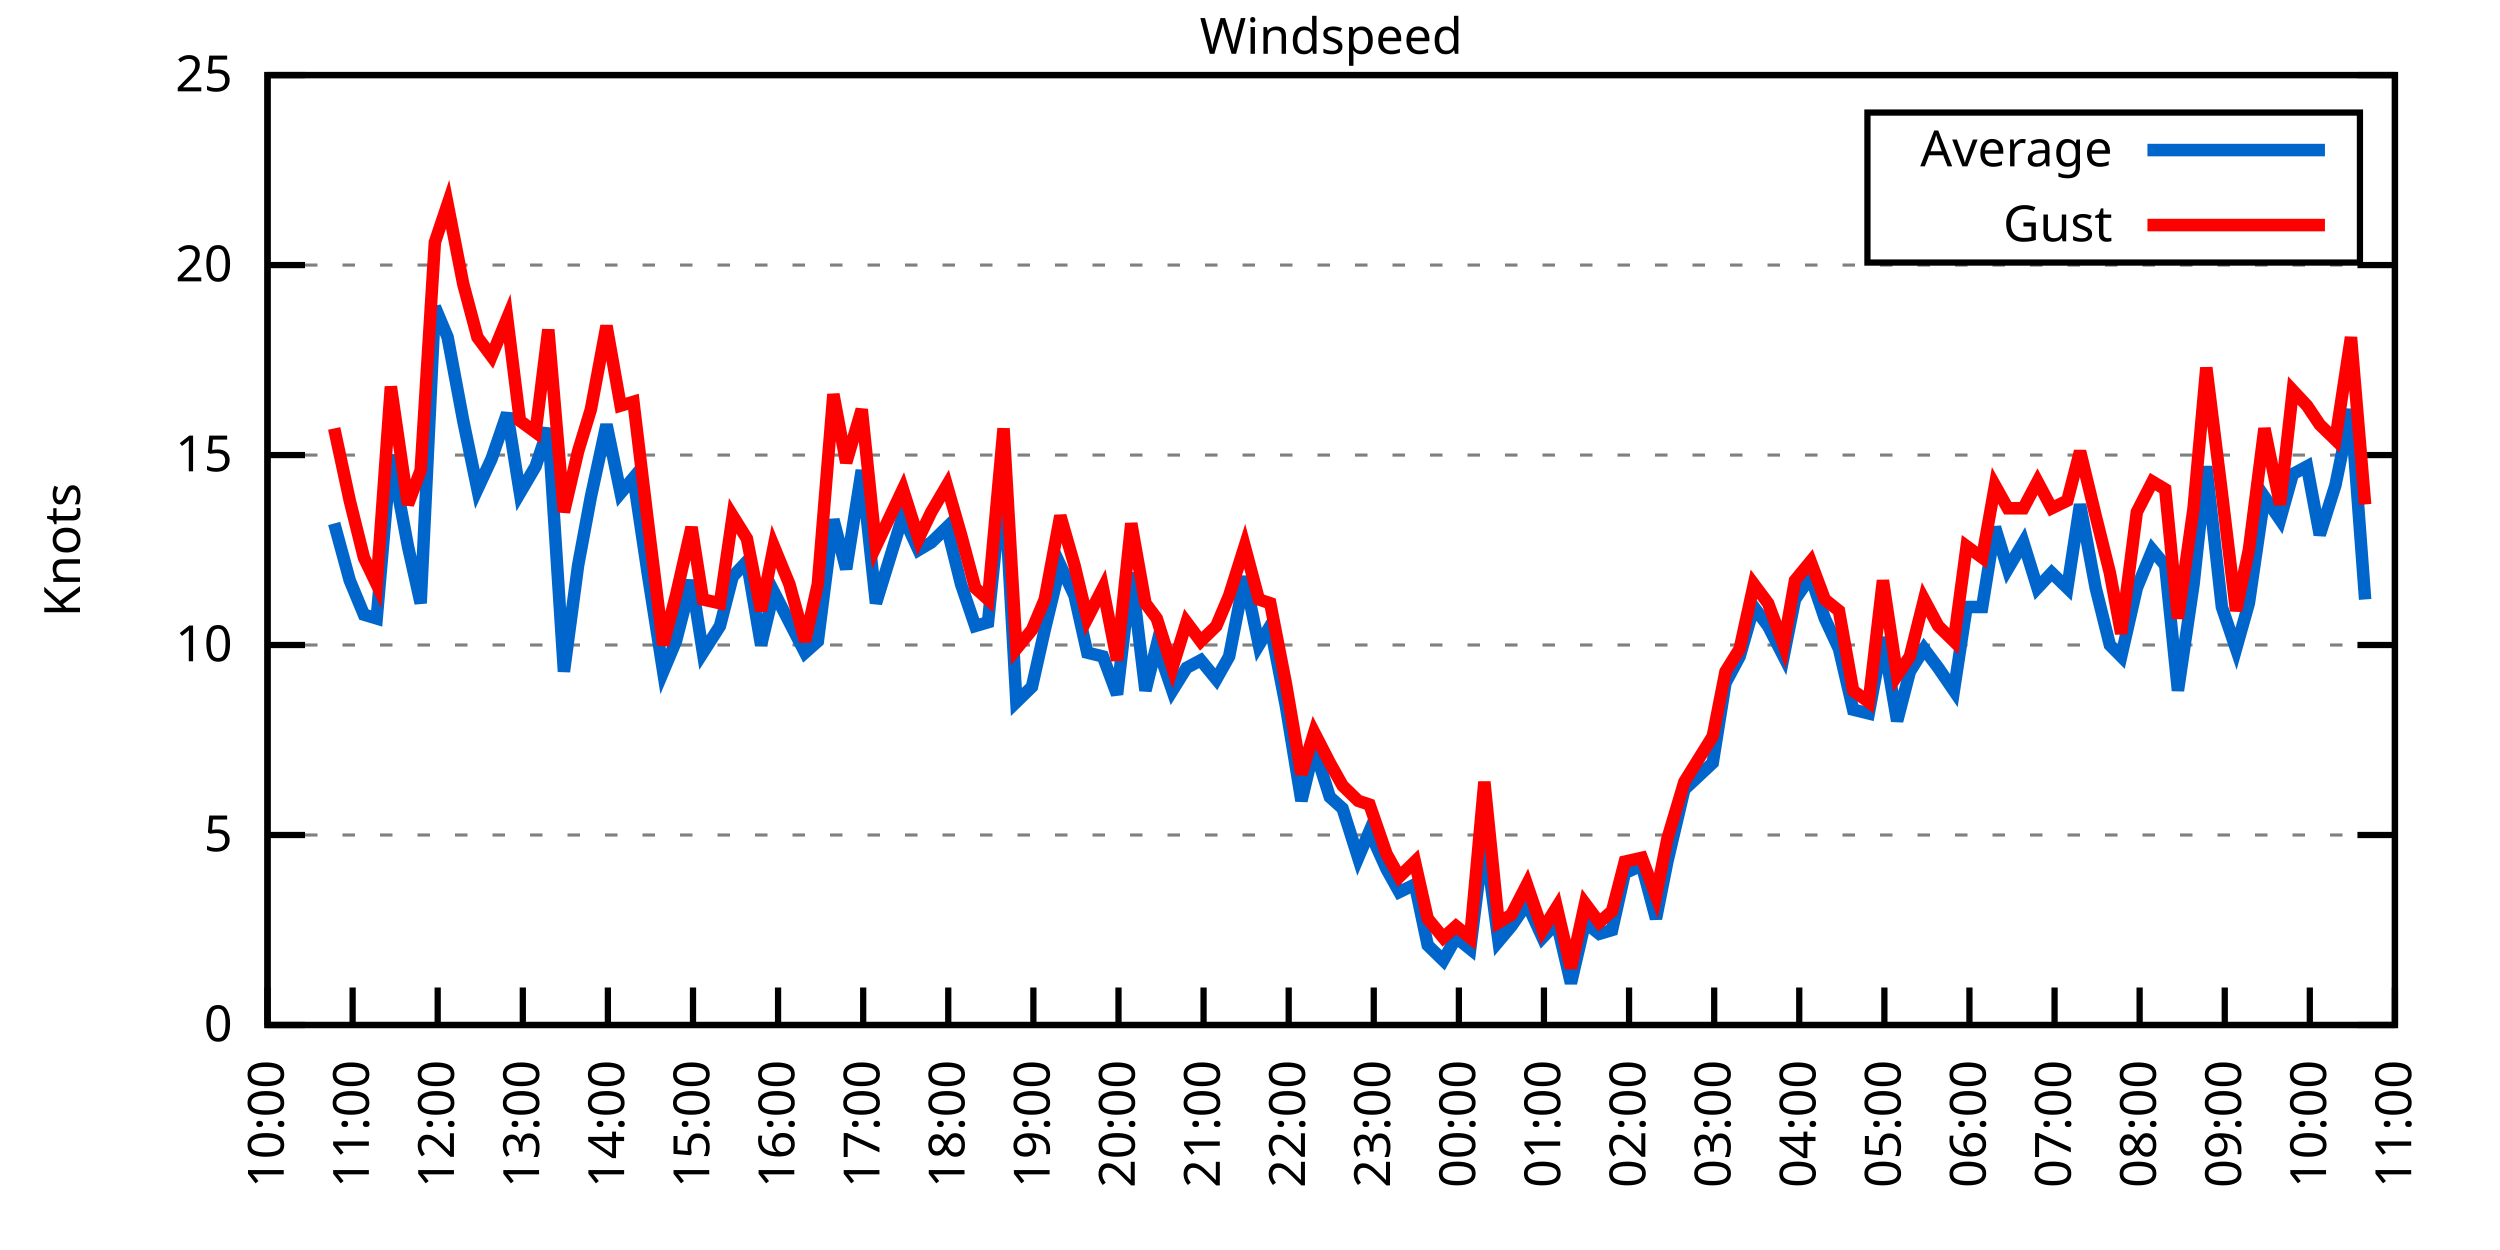
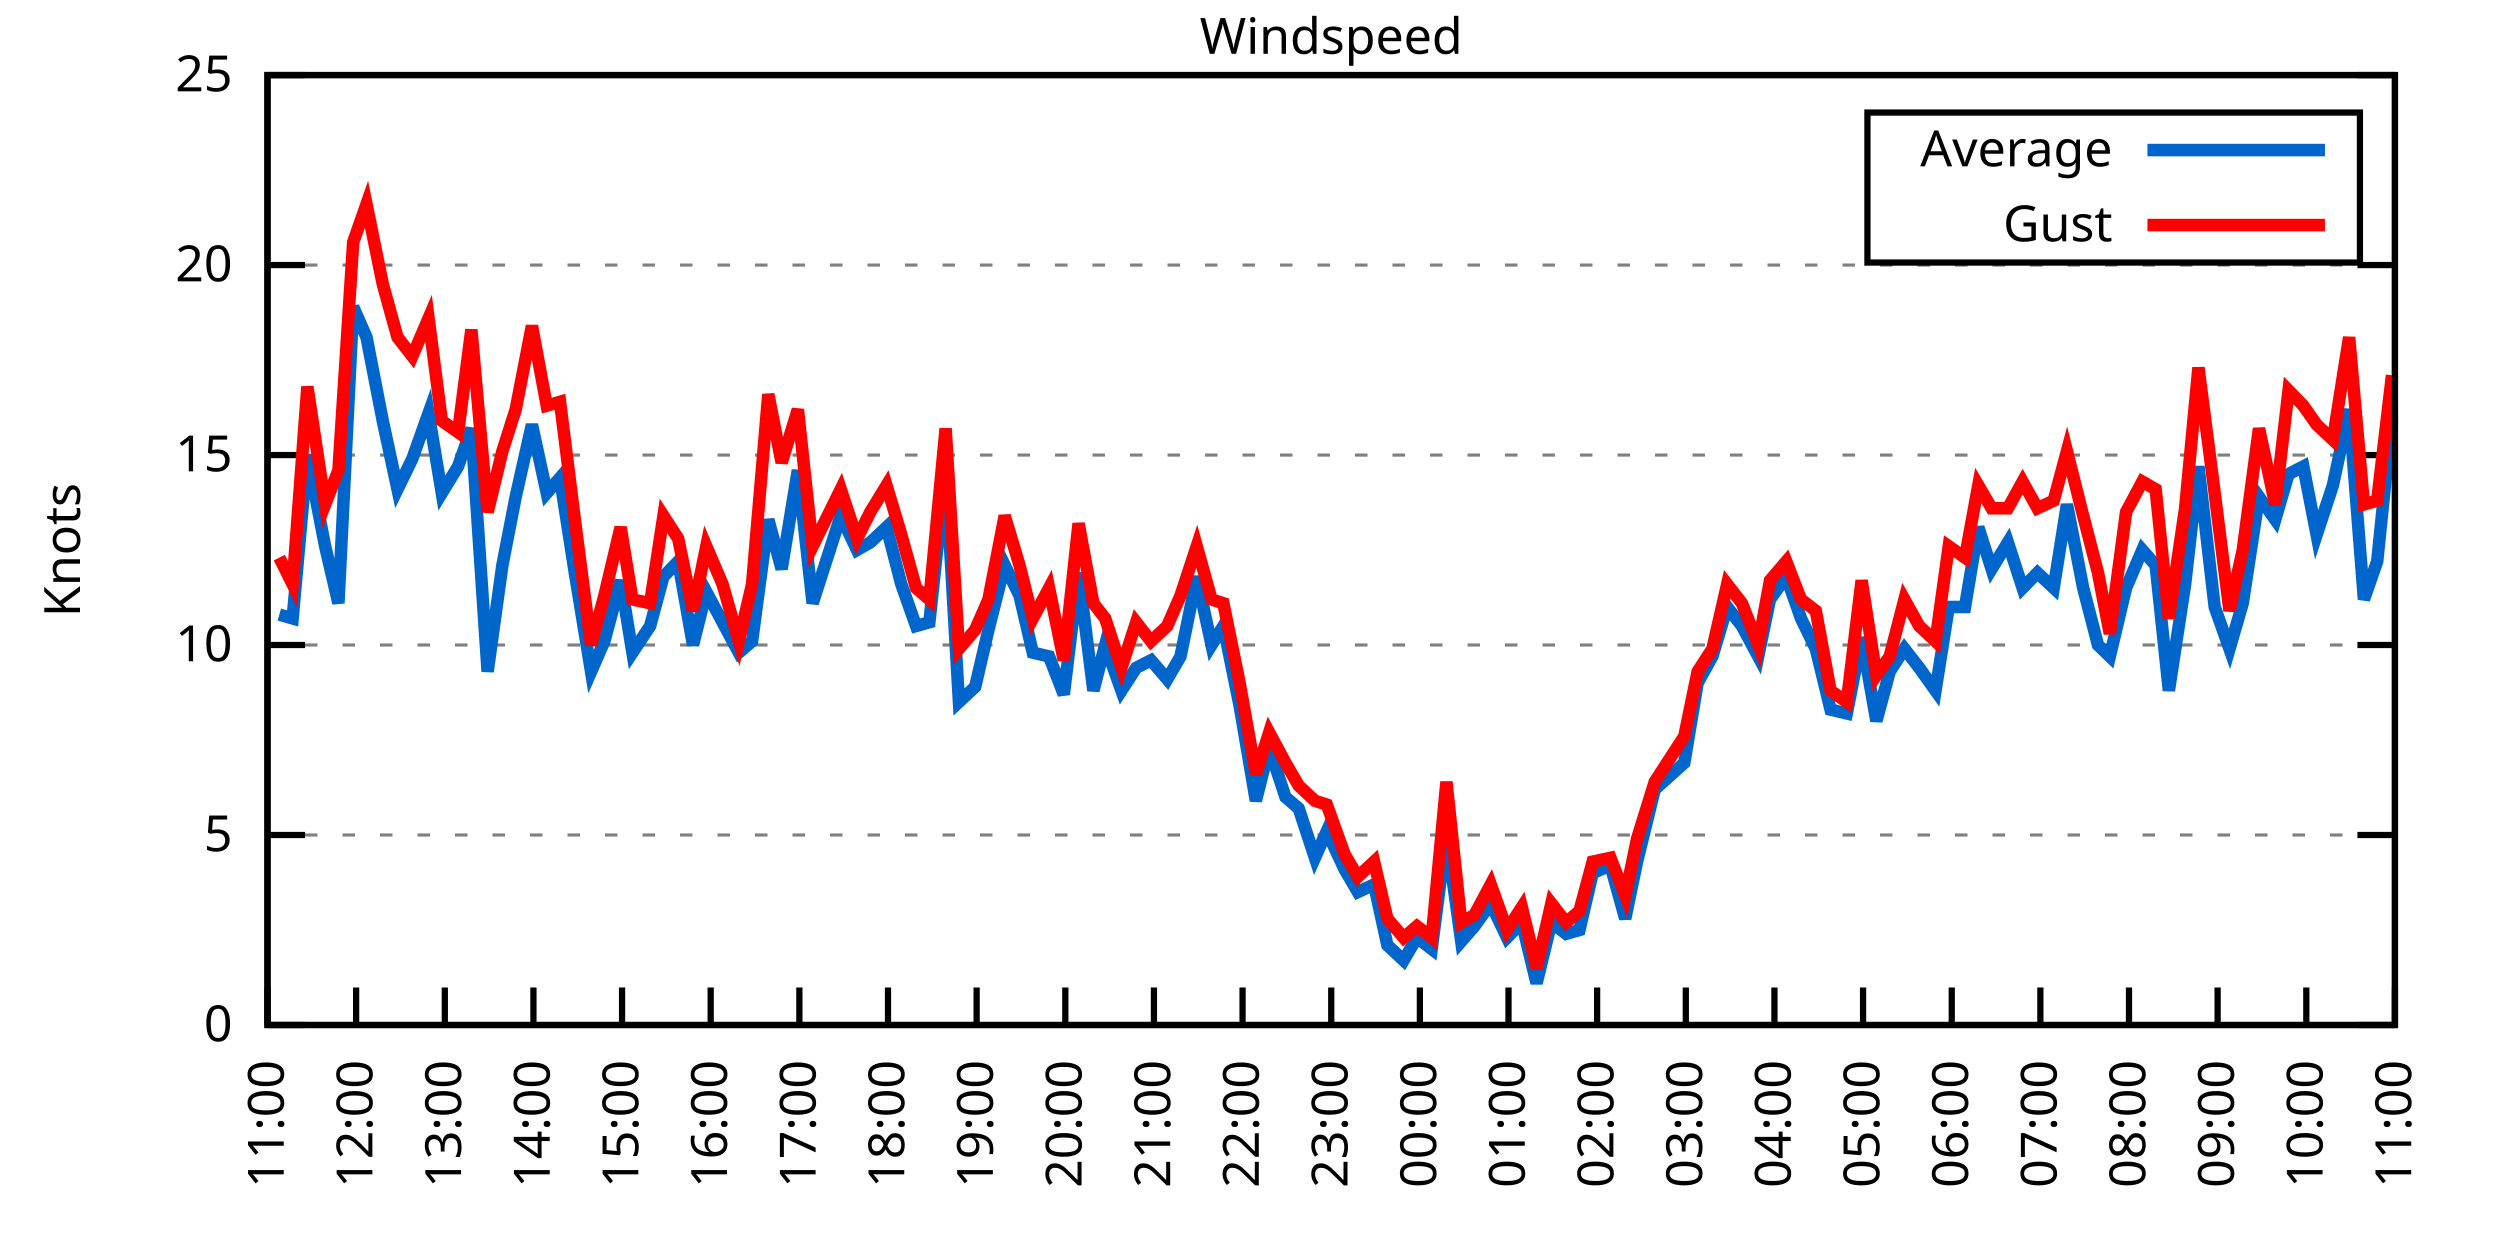
<svg xmlns="http://www.w3.org/2000/svg" xmlns:xlink="http://www.w3.org/1999/xlink" width="400" height="200" viewBox="0 0 400 200">
  <g id="gnuplot_canvas">
    <rect x="0" y="0" width="400" height="200" fill="none" />
    <defs>
      <circle id="gpDot" r="0.5" stroke-width="0.5" stroke="currentColor" />
      <path id="gpPt0" stroke-width="0.333" stroke="currentColor" d="M-1,0 h2 M0,-1 v2" />
      <path id="gpPt1" stroke-width="0.333" stroke="currentColor" d="M-1,-1 L1,1 M1,-1 L-1,1" />
      <path id="gpPt2" stroke-width="0.333" stroke="currentColor" d="M-1,0 L1,0 M0,-1 L0,1 M-1,-1 L1,1 M-1,1 L1,-1" />
      <rect id="gpPt3" stroke-width="0.333" stroke="currentColor" x="-1" y="-1" width="2" height="2" />
      <rect id="gpPt4" stroke-width="0.333" stroke="currentColor" fill="currentColor" x="-1" y="-1" width="2" height="2" />
      <circle id="gpPt5" stroke-width="0.333" stroke="currentColor" cx="0" cy="0" r="1" />
      <use xlink:href="#gpPt5" id="gpPt6" fill="currentColor" stroke="none" />
      <path id="gpPt7" stroke-width="0.333" stroke="currentColor" d="M0,-1.33 L-1.33,0.67 L1.33,0.67 z" />
      <use xlink:href="#gpPt7" id="gpPt8" fill="currentColor" stroke="none" />
      <use xlink:href="#gpPt7" id="gpPt9" stroke="currentColor" transform="rotate(180)" />
      <use xlink:href="#gpPt9" id="gpPt10" fill="currentColor" stroke="none" />
      <use xlink:href="#gpPt3" id="gpPt11" stroke="currentColor" transform="rotate(45)" />
      <use xlink:href="#gpPt11" id="gpPt12" fill="currentColor" stroke="none" />
      <path id="gpPt13" stroke-width="0.333" stroke="currentColor" d="M0,1.330 L1.265,0.411 L0.782,-1.067 L-0.782,-1.076 L-1.265,0.411 z" />
      <use xlink:href="#gpPt13" id="gpPt14" fill="currentColor" stroke="none" />
      <filter id="textbox" filterUnits="objectBoundingBox" x="0" y="0" height="1" width="1">
        <feFlood flood-color="white" flood-opacity="1" result="bgnd" />
        <feComposite in="SourceGraphic" in2="bgnd" operator="atop" />
      </filter>
      <filter id="greybox" filterUnits="objectBoundingBox" x="0" y="0" height="1" width="1">
        <feFlood flood-color="lightgrey" flood-opacity="1" result="grey" />
        <feComposite in="SourceGraphic" in2="grey" operator="atop" />
      </filter>
    </defs>
    <g fill="none" color="white" stroke="currentColor" stroke-width="1.00" stroke-linecap="butt" stroke-linejoin="miter">
</g>
    <g fill="none" color="black" stroke="currentColor" stroke-width="1.00" stroke-linecap="butt" stroke-linejoin="miter">
      <g stroke="none" shape-rendering="crispEdges">
        <polygon fill="rgb(255, 255, 255)" points="42.80,164.00 383.18,164.00 383.18,12.02 42.80,12.02 " />
      </g>
    </g>
    <g fill="none" color="black" stroke="currentColor" stroke-width="1.00" stroke-linecap="butt" stroke-linejoin="miter">
</g>
    <g fill="none" color="black" stroke="black" stroke-width="0.50" stroke-linecap="butt" stroke-linejoin="miter">
</g>
    <g fill="none" color="gray" stroke="currentColor" stroke-width="0.50" stroke-linecap="butt" stroke-linejoin="miter">
      <path stroke="gray" stroke-dasharray="2,4" class="gridline" d="M42.80,164.00 L383.19,164.00  " />
    </g>
    <g fill="none" color="gray" stroke="gray" stroke-width="1.00" stroke-linecap="butt" stroke-linejoin="miter">
</g>
    <g fill="none" color="black" stroke="currentColor" stroke-width="1.00" stroke-linecap="butt" stroke-linejoin="miter">
      <path stroke="black" d="M42.80,164.00 L48.80,164.00 M383.19,164.00 L377.19,164.00  " />
      <g transform="translate(37.20,166.60)" stroke="none" fill="black" font-family="Sans" font-size="8.00" text-anchor="end">
        <text>
          <tspan font-family="Sans"> 0</tspan>
        </text>
      </g>
    </g>
    <g fill="none" color="black" stroke="currentColor" stroke-width="1.00" stroke-linecap="butt" stroke-linejoin="miter">
</g>
    <g fill="none" color="black" stroke="black" stroke-width="0.50" stroke-linecap="butt" stroke-linejoin="miter">
</g>
    <g fill="none" color="gray" stroke="currentColor" stroke-width="0.50" stroke-linecap="butt" stroke-linejoin="miter">
      <path stroke="gray" stroke-dasharray="2,4" class="gridline" d="M42.80,133.60 L383.19,133.60  " />
    </g>
    <g fill="none" color="gray" stroke="gray" stroke-width="1.00" stroke-linecap="butt" stroke-linejoin="miter">
</g>
    <g fill="none" color="black" stroke="currentColor" stroke-width="1.00" stroke-linecap="butt" stroke-linejoin="miter">
      <path stroke="black" d="M42.80,133.60 L48.80,133.60 M383.19,133.60 L377.19,133.60  " />
      <g transform="translate(37.20,136.20)" stroke="none" fill="black" font-family="Sans" font-size="8.00" text-anchor="end">
        <text>
          <tspan font-family="Sans"> 5</tspan>
        </text>
      </g>
    </g>
    <g fill="none" color="black" stroke="currentColor" stroke-width="1.00" stroke-linecap="butt" stroke-linejoin="miter">
</g>
    <g fill="none" color="black" stroke="black" stroke-width="0.50" stroke-linecap="butt" stroke-linejoin="miter">
</g>
    <g fill="none" color="gray" stroke="currentColor" stroke-width="0.50" stroke-linecap="butt" stroke-linejoin="miter">
      <path stroke="gray" stroke-dasharray="2,4" class="gridline" d="M42.80,103.20 L383.19,103.20  " />
    </g>
    <g fill="none" color="gray" stroke="gray" stroke-width="1.00" stroke-linecap="butt" stroke-linejoin="miter">
</g>
    <g fill="none" color="black" stroke="currentColor" stroke-width="1.00" stroke-linecap="butt" stroke-linejoin="miter">
      <path stroke="black" d="M42.80,103.20 L48.80,103.20 M383.19,103.20 L377.19,103.20  " />
      <g transform="translate(37.20,105.80)" stroke="none" fill="black" font-family="Sans" font-size="8.00" text-anchor="end">
        <text>
          <tspan font-family="Sans"> 10</tspan>
        </text>
      </g>
    </g>
    <g fill="none" color="black" stroke="currentColor" stroke-width="1.00" stroke-linecap="butt" stroke-linejoin="miter">
</g>
    <g fill="none" color="black" stroke="black" stroke-width="0.50" stroke-linecap="butt" stroke-linejoin="miter">
</g>
    <g fill="none" color="gray" stroke="currentColor" stroke-width="0.50" stroke-linecap="butt" stroke-linejoin="miter">
      <path stroke="gray" stroke-dasharray="2,4" class="gridline" d="M42.80,72.81 L383.19,72.81  " />
    </g>
    <g fill="none" color="gray" stroke="gray" stroke-width="1.00" stroke-linecap="butt" stroke-linejoin="miter">
</g>
    <g fill="none" color="black" stroke="currentColor" stroke-width="1.00" stroke-linecap="butt" stroke-linejoin="miter">
      <path stroke="black" d="M42.80,72.81 L48.80,72.81 M383.19,72.81 L377.19,72.81  " />
      <g transform="translate(37.20,75.41)" stroke="none" fill="black" font-family="Sans" font-size="8.00" text-anchor="end">
        <text>
          <tspan font-family="Sans"> 15</tspan>
        </text>
      </g>
    </g>
    <g fill="none" color="black" stroke="currentColor" stroke-width="1.00" stroke-linecap="butt" stroke-linejoin="miter">
</g>
    <g fill="none" color="black" stroke="black" stroke-width="0.50" stroke-linecap="butt" stroke-linejoin="miter">
</g>
    <g fill="none" color="gray" stroke="currentColor" stroke-width="0.50" stroke-linecap="butt" stroke-linejoin="miter">
      <path stroke="gray" stroke-dasharray="2,4" class="gridline" d="M42.80,42.41 L383.19,42.41  " />
    </g>
    <g fill="none" color="gray" stroke="gray" stroke-width="1.00" stroke-linecap="butt" stroke-linejoin="miter">
</g>
    <g fill="none" color="black" stroke="currentColor" stroke-width="1.00" stroke-linecap="butt" stroke-linejoin="miter">
      <path stroke="black" d="M42.80,42.41 L48.80,42.41 M383.19,42.41 L377.19,42.41  " />
      <g transform="translate(37.20,45.01)" stroke="none" fill="black" font-family="Sans" font-size="8.00" text-anchor="end">
        <text>
          <tspan font-family="Sans"> 20</tspan>
        </text>
      </g>
    </g>
    <g fill="none" color="black" stroke="currentColor" stroke-width="1.00" stroke-linecap="butt" stroke-linejoin="miter">
</g>
    <g fill="none" color="black" stroke="black" stroke-width="0.50" stroke-linecap="butt" stroke-linejoin="miter">
</g>
    <g fill="none" color="gray" stroke="currentColor" stroke-width="0.50" stroke-linecap="butt" stroke-linejoin="miter">
      <path stroke="gray" stroke-dasharray="2,4" class="gridline" d="M42.80,12.01 L383.19,12.01  " />
    </g>
    <g fill="none" color="gray" stroke="gray" stroke-width="1.00" stroke-linecap="butt" stroke-linejoin="miter">
</g>
    <g fill="none" color="black" stroke="currentColor" stroke-width="1.00" stroke-linecap="butt" stroke-linejoin="miter">
      <path stroke="black" d="M42.80,12.01 L48.80,12.01 M383.19,12.01 L377.19,12.01  " />
      <g transform="translate(37.20,14.61)" stroke="none" fill="black" font-family="Sans" font-size="8.00" text-anchor="end">
        <text>
          <tspan font-family="Sans"> 25</tspan>
        </text>
      </g>
    </g>
    <g fill="none" color="black" stroke="currentColor" stroke-width="1.00" stroke-linecap="butt" stroke-linejoin="miter">
      <path stroke="black" d="M42.80,164.00 L42.80,158.00  " />
      <g transform="translate(45.40,169.60) rotate(270.00)" stroke="none" fill="black" font-family="Sans" font-size="8.00" text-anchor="end">
        <text>
-           <tspan font-family="Sans">10:00</tspan>
-         </text>
-       </g>
-     </g>
-     <g fill="none" color="black" stroke="currentColor" stroke-width="1.00" stroke-linecap="butt" stroke-linejoin="miter">
-       <path stroke="black" d="M56.42,164.00 L56.42,158.00  " />
-       <g transform="translate(59.02,169.60) rotate(270.00)" stroke="none" fill="black" font-family="Sans" font-size="8.00" text-anchor="end">
-         <text>
          <tspan font-family="Sans">11:00</tspan>
        </text>
      </g>
    </g>
    <g fill="none" color="black" stroke="currentColor" stroke-width="1.00" stroke-linecap="butt" stroke-linejoin="miter">
-       <path stroke="black" d="M70.03,164.00 L70.03,158.00  " />
-       <g transform="translate(72.63,169.60) rotate(270.00)" stroke="none" fill="black" font-family="Sans" font-size="8.00" text-anchor="end">
+       <path stroke="black" d="M56.98,164.00 L56.98,158.00  " />
+       <g transform="translate(59.58,169.60) rotate(270.00)" stroke="none" fill="black" font-family="Sans" font-size="8.00" text-anchor="end">
        <text>
          <tspan font-family="Sans">12:00</tspan>
        </text>
      </g>
    </g>
    <g fill="none" color="black" stroke="currentColor" stroke-width="1.00" stroke-linecap="butt" stroke-linejoin="miter">
-       <path stroke="black" d="M83.65,164.00 L83.65,158.00  " />
-       <g transform="translate(86.25,169.60) rotate(270.00)" stroke="none" fill="black" font-family="Sans" font-size="8.00" text-anchor="end">
+       <path stroke="black" d="M71.17,164.00 L71.17,158.00  " />
+       <g transform="translate(73.77,169.60) rotate(270.00)" stroke="none" fill="black" font-family="Sans" font-size="8.00" text-anchor="end">
        <text>
          <tspan font-family="Sans">13:00</tspan>
        </text>
      </g>
    </g>
    <g fill="none" color="black" stroke="currentColor" stroke-width="1.00" stroke-linecap="butt" stroke-linejoin="miter">
-       <path stroke="black" d="M97.26,164.00 L97.26,158.00  " />
-       <g transform="translate(99.86,169.60) rotate(270.00)" stroke="none" fill="black" font-family="Sans" font-size="8.00" text-anchor="end">
+       <path stroke="black" d="M85.35,164.00 L85.35,158.00  " />
+       <g transform="translate(87.95,169.60) rotate(270.00)" stroke="none" fill="black" font-family="Sans" font-size="8.00" text-anchor="end">
        <text>
          <tspan font-family="Sans">14:00</tspan>
        </text>
      </g>
    </g>
    <g fill="none" color="black" stroke="currentColor" stroke-width="1.00" stroke-linecap="butt" stroke-linejoin="miter">
-       <path stroke="black" d="M110.88,164.00 L110.88,158.00  " />
-       <g transform="translate(113.48,169.60) rotate(270.00)" stroke="none" fill="black" font-family="Sans" font-size="8.00" text-anchor="end">
+       <path stroke="black" d="M99.53,164.00 L99.53,158.00  " />
+       <g transform="translate(102.13,169.60) rotate(270.00)" stroke="none" fill="black" font-family="Sans" font-size="8.00" text-anchor="end">
        <text>
          <tspan font-family="Sans">15:00</tspan>
        </text>
      </g>
    </g>
    <g fill="none" color="black" stroke="currentColor" stroke-width="1.00" stroke-linecap="butt" stroke-linejoin="miter">
-       <path stroke="black" d="M124.49,164.00 L124.49,158.00  " />
-       <g transform="translate(127.09,169.60) rotate(270.00)" stroke="none" fill="black" font-family="Sans" font-size="8.00" text-anchor="end">
+       <path stroke="black" d="M113.71,164.00 L113.71,158.00  " />
+       <g transform="translate(116.31,169.60) rotate(270.00)" stroke="none" fill="black" font-family="Sans" font-size="8.00" text-anchor="end">
        <text>
          <tspan font-family="Sans">16:00</tspan>
        </text>
      </g>
    </g>
    <g fill="none" color="black" stroke="currentColor" stroke-width="1.00" stroke-linecap="butt" stroke-linejoin="miter">
-       <path stroke="black" d="M138.11,164.00 L138.11,158.00  " />
-       <g transform="translate(140.71,169.60) rotate(270.00)" stroke="none" fill="black" font-family="Sans" font-size="8.00" text-anchor="end">
+       <path stroke="black" d="M127.90,164.00 L127.90,158.00  " />
+       <g transform="translate(130.50,169.60) rotate(270.00)" stroke="none" fill="black" font-family="Sans" font-size="8.00" text-anchor="end">
        <text>
          <tspan font-family="Sans">17:00</tspan>
        </text>
      </g>
    </g>
    <g fill="none" color="black" stroke="currentColor" stroke-width="1.00" stroke-linecap="butt" stroke-linejoin="miter">
-       <path stroke="black" d="M151.72,164.00 L151.72,158.00  " />
-       <g transform="translate(154.32,169.60) rotate(270.00)" stroke="none" fill="black" font-family="Sans" font-size="8.00" text-anchor="end">
+       <path stroke="black" d="M142.08,164.00 L142.08,158.00  " />
+       <g transform="translate(144.68,169.60) rotate(270.00)" stroke="none" fill="black" font-family="Sans" font-size="8.00" text-anchor="end">
        <text>
          <tspan font-family="Sans">18:00</tspan>
        </text>
      </g>
    </g>
    <g fill="none" color="black" stroke="currentColor" stroke-width="1.00" stroke-linecap="butt" stroke-linejoin="miter">
-       <path stroke="black" d="M165.34,164.00 L165.34,158.00  " />
-       <g transform="translate(167.94,169.60) rotate(270.00)" stroke="none" fill="black" font-family="Sans" font-size="8.00" text-anchor="end">
+       <path stroke="black" d="M156.26,164.00 L156.26,158.00  " />
+       <g transform="translate(158.86,169.60) rotate(270.00)" stroke="none" fill="black" font-family="Sans" font-size="8.00" text-anchor="end">
        <text>
          <tspan font-family="Sans">19:00</tspan>
        </text>
      </g>
    </g>
    <g fill="none" color="black" stroke="currentColor" stroke-width="1.00" stroke-linecap="butt" stroke-linejoin="miter">
-       <path stroke="black" d="M178.96,164.00 L178.96,158.00  " />
-       <g transform="translate(181.56,169.60) rotate(270.00)" stroke="none" fill="black" font-family="Sans" font-size="8.00" text-anchor="end">
+       <path stroke="black" d="M170.45,164.00 L170.45,158.00  " />
+       <g transform="translate(173.05,169.60) rotate(270.00)" stroke="none" fill="black" font-family="Sans" font-size="8.00" text-anchor="end">
        <text>
          <tspan font-family="Sans">20:00</tspan>
        </text>
      </g>
    </g>
    <g fill="none" color="black" stroke="currentColor" stroke-width="1.00" stroke-linecap="butt" stroke-linejoin="miter">
-       <path stroke="black" d="M192.57,164.00 L192.57,158.00  " />
-       <g transform="translate(195.17,169.60) rotate(270.00)" stroke="none" fill="black" font-family="Sans" font-size="8.00" text-anchor="end">
+       <path stroke="black" d="M184.63,164.00 L184.63,158.00  " />
+       <g transform="translate(187.23,169.60) rotate(270.00)" stroke="none" fill="black" font-family="Sans" font-size="8.00" text-anchor="end">
        <text>
          <tspan font-family="Sans">21:00</tspan>
        </text>
      </g>
    </g>
    <g fill="none" color="black" stroke="currentColor" stroke-width="1.00" stroke-linecap="butt" stroke-linejoin="miter">
-       <path stroke="black" d="M206.19,164.00 L206.19,158.00  " />
-       <g transform="translate(208.79,169.60) rotate(270.00)" stroke="none" fill="black" font-family="Sans" font-size="8.00" text-anchor="end">
+       <path stroke="black" d="M198.81,164.00 L198.81,158.00  " />
+       <g transform="translate(201.41,169.60) rotate(270.00)" stroke="none" fill="black" font-family="Sans" font-size="8.00" text-anchor="end">
        <text>
          <tspan font-family="Sans">22:00</tspan>
        </text>
      </g>
    </g>
    <g fill="none" color="black" stroke="currentColor" stroke-width="1.00" stroke-linecap="butt" stroke-linejoin="miter">
-       <path stroke="black" d="M219.80,164.00 L219.80,158.00  " />
-       <g transform="translate(222.40,169.60) rotate(270.00)" stroke="none" fill="black" font-family="Sans" font-size="8.00" text-anchor="end">
+       <path stroke="black" d="M213.00,164.00 L213.00,158.00  " />
+       <g transform="translate(215.60,169.60) rotate(270.00)" stroke="none" fill="black" font-family="Sans" font-size="8.00" text-anchor="end">
        <text>
          <tspan font-family="Sans">23:00</tspan>
        </text>
      </g>
    </g>
    <g fill="none" color="black" stroke="currentColor" stroke-width="1.00" stroke-linecap="butt" stroke-linejoin="miter">
-       <path stroke="black" d="M233.42,164.00 L233.42,158.00  " />
-       <g transform="translate(236.02,169.60) rotate(270.00)" stroke="none" fill="black" font-family="Sans" font-size="8.00" text-anchor="end">
+       <path stroke="black" d="M227.18,164.00 L227.18,158.00  " />
+       <g transform="translate(229.78,169.60) rotate(270.00)" stroke="none" fill="black" font-family="Sans" font-size="8.00" text-anchor="end">
        <text>
          <tspan font-family="Sans">00:00</tspan>
        </text>
      </g>
    </g>
    <g fill="none" color="black" stroke="currentColor" stroke-width="1.00" stroke-linecap="butt" stroke-linejoin="miter">
-       <path stroke="black" d="M247.03,164.00 L247.03,158.00  " />
-       <g transform="translate(249.63,169.60) rotate(270.00)" stroke="none" fill="black" font-family="Sans" font-size="8.00" text-anchor="end">
+       <path stroke="black" d="M241.36,164.00 L241.36,158.00  " />
+       <g transform="translate(243.96,169.60) rotate(270.00)" stroke="none" fill="black" font-family="Sans" font-size="8.00" text-anchor="end">
        <text>
          <tspan font-family="Sans">01:00</tspan>
        </text>
      </g>
    </g>
    <g fill="none" color="black" stroke="currentColor" stroke-width="1.00" stroke-linecap="butt" stroke-linejoin="miter">
-       <path stroke="black" d="M260.65,164.00 L260.65,158.00  " />
-       <g transform="translate(263.25,169.60) rotate(270.00)" stroke="none" fill="black" font-family="Sans" font-size="8.00" text-anchor="end">
+       <path stroke="black" d="M255.54,164.00 L255.54,158.00  " />
+       <g transform="translate(258.14,169.60) rotate(270.00)" stroke="none" fill="black" font-family="Sans" font-size="8.00" text-anchor="end">
        <text>
          <tspan font-family="Sans">02:00</tspan>
        </text>
      </g>
    </g>
    <g fill="none" color="black" stroke="currentColor" stroke-width="1.00" stroke-linecap="butt" stroke-linejoin="miter">
-       <path stroke="black" d="M274.27,164.00 L274.27,158.00  " />
-       <g transform="translate(276.87,169.60) rotate(270.00)" stroke="none" fill="black" font-family="Sans" font-size="8.00" text-anchor="end">
+       <path stroke="black" d="M269.73,164.00 L269.73,158.00  " />
+       <g transform="translate(272.33,169.60) rotate(270.00)" stroke="none" fill="black" font-family="Sans" font-size="8.00" text-anchor="end">
        <text>
          <tspan font-family="Sans">03:00</tspan>
        </text>
      </g>
    </g>
    <g fill="none" color="black" stroke="currentColor" stroke-width="1.00" stroke-linecap="butt" stroke-linejoin="miter">
-       <path stroke="black" d="M287.88,164.00 L287.88,158.00  " />
-       <g transform="translate(290.48,169.60) rotate(270.00)" stroke="none" fill="black" font-family="Sans" font-size="8.00" text-anchor="end">
+       <path stroke="black" d="M283.91,164.00 L283.91,158.00  " />
+       <g transform="translate(286.51,169.60) rotate(270.00)" stroke="none" fill="black" font-family="Sans" font-size="8.00" text-anchor="end">
        <text>
          <tspan font-family="Sans">04:00</tspan>
        </text>
      </g>
    </g>
    <g fill="none" color="black" stroke="currentColor" stroke-width="1.00" stroke-linecap="butt" stroke-linejoin="miter">
-       <path stroke="black" d="M301.50,164.00 L301.50,158.00  " />
-       <g transform="translate(304.10,169.60) rotate(270.00)" stroke="none" fill="black" font-family="Sans" font-size="8.00" text-anchor="end">
+       <path stroke="black" d="M298.09,164.00 L298.09,158.00  " />
+       <g transform="translate(300.69,169.60) rotate(270.00)" stroke="none" fill="black" font-family="Sans" font-size="8.00" text-anchor="end">
        <text>
          <tspan font-family="Sans">05:00</tspan>
        </text>
      </g>
    </g>
    <g fill="none" color="black" stroke="currentColor" stroke-width="1.00" stroke-linecap="butt" stroke-linejoin="miter">
-       <path stroke="black" d="M315.11,164.00 L315.11,158.00  " />
-       <g transform="translate(317.71,169.60) rotate(270.00)" stroke="none" fill="black" font-family="Sans" font-size="8.00" text-anchor="end">
+       <path stroke="black" d="M312.28,164.00 L312.28,158.00  " />
+       <g transform="translate(314.88,169.60) rotate(270.00)" stroke="none" fill="black" font-family="Sans" font-size="8.00" text-anchor="end">
        <text>
          <tspan font-family="Sans">06:00</tspan>
        </text>
      </g>
    </g>
    <g fill="none" color="black" stroke="currentColor" stroke-width="1.00" stroke-linecap="butt" stroke-linejoin="miter">
-       <path stroke="black" d="M328.73,164.00 L328.73,158.00  " />
-       <g transform="translate(331.33,169.60) rotate(270.00)" stroke="none" fill="black" font-family="Sans" font-size="8.00" text-anchor="end">
+       <path stroke="black" d="M326.46,164.00 L326.46,158.00  " />
+       <g transform="translate(329.06,169.60) rotate(270.00)" stroke="none" fill="black" font-family="Sans" font-size="8.00" text-anchor="end">
        <text>
          <tspan font-family="Sans">07:00</tspan>
        </text>
      </g>
    </g>
    <g fill="none" color="black" stroke="currentColor" stroke-width="1.00" stroke-linecap="butt" stroke-linejoin="miter">
-       <path stroke="black" d="M342.34,164.00 L342.34,158.00  " />
-       <g transform="translate(344.94,169.60) rotate(270.00)" stroke="none" fill="black" font-family="Sans" font-size="8.00" text-anchor="end">
+       <path stroke="black" d="M340.64,164.00 L340.64,158.00  " />
+       <g transform="translate(343.24,169.60) rotate(270.00)" stroke="none" fill="black" font-family="Sans" font-size="8.00" text-anchor="end">
        <text>
          <tspan font-family="Sans">08:00</tspan>
        </text>
      </g>
    </g>
    <g fill="none" color="black" stroke="currentColor" stroke-width="1.00" stroke-linecap="butt" stroke-linejoin="miter">
-       <path stroke="black" d="M355.96,164.00 L355.96,158.00  " />
-       <g transform="translate(358.56,169.60) rotate(270.00)" stroke="none" fill="black" font-family="Sans" font-size="8.00" text-anchor="end">
+       <path stroke="black" d="M354.82,164.00 L354.82,158.00  " />
+       <g transform="translate(357.42,169.60) rotate(270.00)" stroke="none" fill="black" font-family="Sans" font-size="8.00" text-anchor="end">
        <text>
          <tspan font-family="Sans">09:00</tspan>
        </text>
      </g>
    </g>
    <g fill="none" color="black" stroke="currentColor" stroke-width="1.00" stroke-linecap="butt" stroke-linejoin="miter">
-       <path stroke="black" d="M369.57,164.00 L369.57,158.00  " />
-       <g transform="translate(372.17,169.60) rotate(270.00)" stroke="none" fill="black" font-family="Sans" font-size="8.00" text-anchor="end">
+       <path stroke="black" d="M369.01,164.00 L369.01,158.00  " />
+       <g transform="translate(371.61,169.60) rotate(270.00)" stroke="none" fill="black" font-family="Sans" font-size="8.00" text-anchor="end">
        <text>
          <tspan font-family="Sans">10:00</tspan>
        </text>
      </g>
    </g>
    <g fill="none" color="black" stroke="currentColor" stroke-width="1.00" stroke-linecap="butt" stroke-linejoin="miter">
      <path stroke="black" d="M383.19,164.00 L383.19,158.00  " />
      <g transform="translate(385.79,169.60) rotate(270.00)" stroke="none" fill="black" font-family="Sans" font-size="8.00" text-anchor="end">
        <text>
          <tspan font-family="Sans">11:00</tspan>
        </text>
      </g>
    </g>
    <g fill="none" color="black" stroke="currentColor" stroke-width="1.00" stroke-linecap="butt" stroke-linejoin="miter">
</g>
    <g fill="none" color="black" stroke="currentColor" stroke-width="1.00" stroke-linecap="butt" stroke-linejoin="miter">
      <path stroke="black" d="M42.80,12.01 L42.80,164.00 L383.19,164.00 L383.19,12.01 L42.80,12.01 Z  " />
    </g>
    <g fill="none" color="black" stroke="currentColor" stroke-width="1.00" stroke-linecap="butt" stroke-linejoin="miter">
</g>
    <g fill="none" color="black" stroke="currentColor" stroke-width="1.00" stroke-linecap="butt" stroke-linejoin="miter">
      <path stroke="black" d="M298.79,42.01 L298.79,18.01 L377.59,18.01 L377.59,42.01 L298.79,42.01 Z  " />
    </g>
    <g id="Windspeed_plot_1">
      <g fill="none" color="white" stroke="black" stroke-width="2.00" stroke-linecap="butt" stroke-linejoin="miter">
</g>
      <g fill="none" color="black" stroke="currentColor" stroke-width="2.00" stroke-linecap="butt" stroke-linejoin="miter">
        <g transform="translate(337.99,26.61)" stroke="none" fill="black" font-family="Sans" font-size="8.00" text-anchor="end">
          <text>
            <tspan font-family="Sans">Average</tspan>
          </text>
        </g>
      </g>
      <g fill="none" color="black" stroke="currentColor" stroke-width="2.00" stroke-linecap="butt" stroke-linejoin="miter">
-         <path stroke="rgb(  0, 102, 204)" d="M343.59,24.01 L371.99,24.01 M53.47,83.75 L55.96,92.87 L58.23,98.34 L60.27,98.95 L62.54,72.81 L65.27,87.40   L67.31,96.52 L69.58,49.10 L71.62,53.96 L74.12,67.33 L76.39,78.28 L78.65,73.41 L81.15,66.12 L83.19,78.89   L85.69,74.63 L87.73,68.55 L90.23,107.46 L92.50,90.44 L94.54,79.49 L97.04,67.94 L99.30,78.89 L101.35,76.45   L103.62,91.65 L106.11,107.46 L108.15,102.60 L110.65,92.87 L112.47,104.42 L115.19,100.16 L117.23,92.26 L119.50,89.83   L121.77,103.20 L123.81,94.69 L126.31,99.56 L128.81,104.42 L130.85,102.60 L133.34,83.14 L135.39,91.04 L137.88,75.24   L140.15,96.52 L144.46,82.53 L146.96,88.00 L149.00,86.79 L151.50,84.36 L153.77,93.48 L156.04,100.16 L158.08,99.56   L160.57,75.24 L162.62,112.32 L165.11,109.89 L167.16,100.77 L169.65,90.44 L171.92,95.30 L173.96,104.42 L176.46,105.03   L178.73,111.11 L181.00,91.65 L183.27,110.50 L185.08,103.20 L187.58,110.50 L189.85,106.85 L192.12,105.64 L194.61,108.68   L196.66,105.03 L199.15,92.26 L201.42,103.20 L203.24,100.16 L205.73,112.93 L208.23,128.13 L210.27,119.62 L212.77,127.52   L214.81,129.35 L217.31,137.25 L219.12,132.99 L221.85,139.07 L223.89,142.72 L226.38,141.51 L228.43,151.23 L230.92,153.66   L232.96,150.02 L235.23,151.84 L237.50,133.60 L239.77,150.62 L241.81,148.19 L244.31,144.55 L246.81,150.02 L249.08,147.59   L251.35,157.31 L253.61,147.59 L255.88,149.41 L257.93,148.80 L259.97,139.68 L262.69,138.47 L264.96,146.98 L266.78,137.86   L269.50,126.31 L274.04,122.05 L276.08,109.28 L278.35,105.03 L280.62,97.12 L282.89,100.16 L285.38,105.03 L287.20,95.91   L289.70,92.26 L291.97,98.95 L294.23,103.81 L296.50,113.54 L299.00,114.15 L301.27,101.99 L303.54,115.36 L305.58,107.46   L307.85,103.81 L310.12,106.85 L312.62,110.50 L314.66,97.12 L317.15,97.12 L319.20,84.36 L321.24,91.04 L323.74,86.79   L326.00,94.08 L328.27,91.65 L330.77,94.08 L332.81,80.71 L335.31,94.08 L337.58,103.20 L339.39,105.03 L341.89,94.08   L344.39,88.00 L346.43,90.44 L348.47,110.50 L350.97,93.48 L353.01,74.63 L355.50,97.12 L357.77,103.81 L359.82,96.52   L362.31,79.49 L364.81,83.14 L366.85,75.85 L369.12,74.63 L371.16,85.57 L373.66,77.67 L376.16,65.51 L378.42,95.91    " />
+         <path stroke="rgb(  0, 102, 204)" d="M343.59,24.01 L371.99,24.01 M44.69,98.34 L46.82,98.95 L49.18,72.81 L52.02,87.40 L54.15,96.52 L56.51,49.10   L58.64,53.96 L61.24,67.33 L63.60,78.28 L65.97,73.41 L68.57,66.12 L70.69,78.89 L73.29,74.63 L75.42,68.55   L78.02,107.46 L80.38,90.44 L82.51,79.49 L85.11,67.94 L87.48,78.89 L89.60,76.45 L91.97,91.65 L94.57,107.46   L96.70,102.60 L99.30,92.87 L101.19,104.42 L104.02,100.16 L106.15,92.26 L108.51,89.83 L110.88,103.20 L113.01,94.69   L115.61,99.56 L118.21,104.42 L120.33,102.60 L122.93,83.14 L125.06,91.04 L127.66,75.24 L130.02,96.52 L134.52,82.53   L137.12,88.00 L139.24,86.79 L141.84,84.36 L144.21,93.48 L146.57,100.16 L148.70,99.56 L151.30,75.24 L153.43,112.32   L156.03,109.89 L158.15,100.77 L160.75,90.44 L163.12,95.30 L165.25,104.42 L167.85,105.03 L170.21,111.11 L172.57,91.65   L174.94,110.50 L176.83,103.20 L179.43,110.50 L181.79,106.85 L184.16,105.64 L186.76,108.68 L188.88,105.03 L191.48,92.26   L193.85,103.20 L195.74,100.16 L198.34,112.93 L200.94,128.13 L203.07,119.62 L205.67,127.52 L207.79,129.35 L210.39,137.25   L212.29,132.99 L215.12,139.07 L217.25,142.72 L219.85,141.51 L221.98,151.23 L224.58,153.66 L226.71,150.02 L229.07,151.84   L231.43,133.60 L233.80,150.62 L235.92,148.19 L238.52,144.55 L241.12,150.02 L243.49,147.59 L245.85,157.31 L248.22,147.59   L250.58,149.41 L252.71,148.80 L254.83,139.68 L257.67,138.47 L260.04,146.98 L261.93,137.86 L264.76,126.31 L269.49,122.05   L271.62,109.28 L273.98,105.03 L276.35,97.12 L278.71,100.16 L281.31,105.03 L283.20,95.91 L285.80,92.26 L288.16,98.95   L290.53,103.81 L292.89,113.54 L295.49,114.15 L297.86,101.99 L300.22,115.36 L302.35,107.46 L304.71,103.81 L307.08,106.85   L309.68,110.50 L311.80,97.12 L314.40,97.12 L316.53,84.36 L318.66,91.04 L321.26,86.79 L323.62,94.08 L325.99,91.65   L328.59,94.08 L330.71,80.71 L333.31,94.08 L335.68,103.20 L337.57,105.03 L340.17,94.08 L342.77,88.00 L344.90,90.44   L347.02,110.50 L349.62,93.48 L351.75,74.63 L354.35,97.12 L356.72,103.81 L358.84,96.52 L361.44,79.49 L364.04,83.14   L366.17,75.85 L368.53,74.63 L370.66,85.57 L373.26,77.67 L375.86,65.51 L378.23,95.91 L380.35,89.83 L382.72,66.73    " />
      </g>
    </g>
    <g id="Windspeed_plot_2">
      <g fill="none" color="black" stroke="currentColor" stroke-width="2.00" stroke-linecap="butt" stroke-linejoin="miter">
        <g transform="translate(337.99,38.61)" stroke="none" fill="black" font-family="Sans" font-size="8.00" text-anchor="end">
          <text>
            <tspan font-family="Sans">Gust</tspan>
          </text>
        </g>
      </g>
      <g fill="none" color="black" stroke="currentColor" stroke-width="2.00" stroke-linecap="butt" stroke-linejoin="miter">
-         <path stroke="rgb(255,   0,   0)" d="M343.59,36.01 L371.99,36.01 M53.47,68.55 L55.96,80.10 L58.23,89.22 L60.27,93.48 L62.54,61.86 L65.27,80.71   L67.31,75.24 L69.58,38.76 L71.62,32.68 L74.12,45.45 L76.39,53.96 L78.65,57.00 L81.15,50.92 L83.19,67.33   L85.69,69.16 L87.73,52.74 L90.23,81.93 L92.50,72.20 L94.54,65.51 L97.04,52.14 L99.30,64.90 L101.35,64.29   L103.62,83.14 L106.11,103.20 L108.15,95.30 L110.65,84.36 L112.47,95.91 L115.19,96.52 L117.23,82.53 L119.50,86.18   L121.77,97.73 L123.81,87.40 L126.31,93.48 L128.81,102.60 L130.85,93.48 L133.34,63.08 L135.39,74.02 L137.88,65.51   L140.15,87.40 L144.46,78.28 L146.96,86.18 L149.00,81.93 L151.50,77.67 L153.77,85.57 L156.04,94.08 L158.08,95.91   L160.57,68.55 L162.62,103.81 L165.11,100.77 L167.16,95.91 L169.65,82.53 L171.92,90.44 L173.96,98.95 L176.46,94.08   L178.73,105.64 L181.00,83.75 L183.27,96.52 L185.08,98.95 L187.58,106.85 L189.85,99.56 L192.12,102.60 L194.61,100.16   L196.66,95.30 L199.15,87.40 L201.42,95.91 L203.24,96.52 L205.73,109.28 L208.23,123.87 L210.27,117.19 L212.77,122.05   L214.81,125.70 L217.31,128.13 L219.12,128.74 L221.85,136.64 L223.89,140.29 L226.38,137.86 L228.43,146.98 L230.92,150.02   L232.96,148.19 L235.23,150.02 L237.50,125.09 L239.77,147.59 L241.81,146.37 L244.31,141.51 L246.81,148.80 L249.08,145.15   L251.35,154.88 L253.61,144.55 L255.88,147.59 L257.93,145.76 L259.97,137.86 L262.69,137.25 L264.96,143.33 L266.78,134.21   L269.50,125.09 L274.04,117.80 L276.08,107.46 L278.35,103.81 L280.62,93.48 L282.89,96.52 L285.38,103.20 L287.20,92.87   L289.70,89.83 L291.97,95.91 L294.23,97.73 L296.50,110.50 L299.00,112.32 L301.27,92.87 L303.54,108.07 L305.58,105.03   L307.85,95.91 L310.12,100.16 L312.62,102.60 L314.66,87.40 L317.15,89.22 L319.20,77.67 L321.24,81.32 L323.74,81.32   L326.00,77.06 L328.27,81.32 L330.77,80.10 L332.81,72.20 L335.31,82.53 L337.58,91.65 L339.39,101.38 L341.89,81.93   L344.39,77.06 L346.43,78.28 L348.47,98.95 L350.97,81.32 L353.01,58.82 L355.50,78.89 L357.77,97.73 L359.82,88.00   L362.31,68.55 L364.81,80.71 L366.85,62.47 L369.12,64.90 L371.16,67.94 L373.66,70.37 L376.16,53.96 L378.42,80.71    " />
+         <path stroke="rgb(255,   0,   0)" d="M343.59,36.01 L371.99,36.01 M44.69,89.22 L46.82,93.48 L49.18,61.86 L52.02,80.71 L54.15,75.24 L56.51,38.76   L58.64,32.68 L61.24,45.45 L63.60,53.96 L65.97,57.00 L68.57,50.92 L70.69,67.33 L73.29,69.16 L75.42,52.74   L78.02,81.93 L80.38,72.20 L82.51,65.51 L85.11,52.14 L87.48,64.90 L89.60,64.29 L91.97,83.14 L94.57,103.20   L96.70,95.30 L99.30,84.36 L101.19,95.91 L104.02,96.52 L106.15,82.53 L108.51,86.18 L110.88,97.73 L113.01,87.40   L115.61,93.48 L118.21,102.60 L120.33,93.48 L122.93,63.08 L125.06,74.02 L127.66,65.51 L130.02,87.40 L134.52,78.28   L137.12,86.18 L139.24,81.93 L141.84,77.67 L144.21,85.57 L146.57,94.08 L148.70,95.91 L151.30,68.55 L153.43,103.81   L156.03,100.77 L158.15,95.91 L160.75,82.53 L163.12,90.44 L165.25,98.95 L167.85,94.08 L170.21,105.64 L172.57,83.75   L174.94,96.52 L176.83,98.95 L179.43,106.85 L181.79,99.56 L184.16,102.60 L186.76,100.16 L188.88,95.30 L191.48,87.40   L193.85,95.91 L195.74,96.52 L198.34,109.28 L200.94,123.87 L203.07,117.19 L205.67,122.05 L207.79,125.70 L210.39,128.13   L212.29,128.74 L215.12,136.64 L217.25,140.29 L219.85,137.86 L221.98,146.98 L224.58,150.02 L226.71,148.19 L229.07,150.02   L231.43,125.09 L233.80,147.59 L235.92,146.37 L238.52,141.51 L241.12,148.80 L243.49,145.15 L245.85,154.88 L248.22,144.55   L250.58,147.59 L252.71,145.76 L254.83,137.86 L257.67,137.25 L260.04,143.33 L261.93,134.21 L264.76,125.09 L269.49,117.80   L271.62,107.46 L273.98,103.81 L276.35,93.48 L278.71,96.52 L281.31,103.20 L283.20,92.87 L285.80,89.83 L288.16,95.91   L290.53,97.73 L292.89,110.50 L295.49,112.32 L297.86,92.87 L300.22,108.07 L302.35,105.03 L304.71,95.91 L307.08,100.16   L309.68,102.60 L311.80,87.40 L314.40,89.22 L316.53,77.67 L318.66,81.32 L321.26,81.32 L323.62,77.06 L325.99,81.32   L328.59,80.10 L330.71,72.20 L333.31,82.53 L335.68,91.65 L337.57,101.38 L340.17,81.93 L342.77,77.06 L344.90,78.28   L347.02,98.95 L349.62,81.32 L351.75,58.82 L354.35,78.89 L356.72,97.73 L358.84,88.00 L361.44,68.55 L364.04,80.71   L366.17,62.47 L368.53,64.90 L370.66,67.94 L373.26,70.37 L375.86,53.96 L378.23,80.71 L380.35,80.10 L382.72,60.04    " />
      </g>
    </g>
    <g fill="none" color="black" stroke="currentColor" stroke-width="2.00" stroke-linecap="butt" stroke-linejoin="miter">
</g>
    <g fill="none" color="black" stroke="black" stroke-width="1.00" stroke-linecap="butt" stroke-linejoin="miter">
</g>
    <g fill="none" color="black" stroke="currentColor" stroke-width="1.00" stroke-linecap="butt" stroke-linejoin="miter">
      <path stroke="black" d="M42.80,12.01 L42.80,164.00 L383.19,164.00 L383.19,12.01 L42.80,12.01 Z  " />
      <g transform="translate(12.80,88.01) rotate(270.00)" stroke="none" fill="black" font-family="Sans" font-size="8.00" text-anchor="middle">
        <text>
          <tspan font-family="Sans">Knots</tspan>
        </text>
      </g>
    </g>
    <g fill="none" color="black" stroke="currentColor" stroke-width="1.00" stroke-linecap="butt" stroke-linejoin="miter">
</g>
    <g fill="none" color="black" stroke="currentColor" stroke-width="1.00" stroke-linecap="butt" stroke-linejoin="miter">
      <g transform="translate(212.99,8.61)" stroke="none" fill="black" font-family="Sans" font-size="8.00" text-anchor="middle">
        <text>
          <tspan font-family="Sans">Windspeed</tspan>
        </text>
      </g>
    </g>
    <g fill="none" color="black" stroke="currentColor" stroke-width="1.00" stroke-linecap="butt" stroke-linejoin="miter">
</g>
  </g>
</svg>
